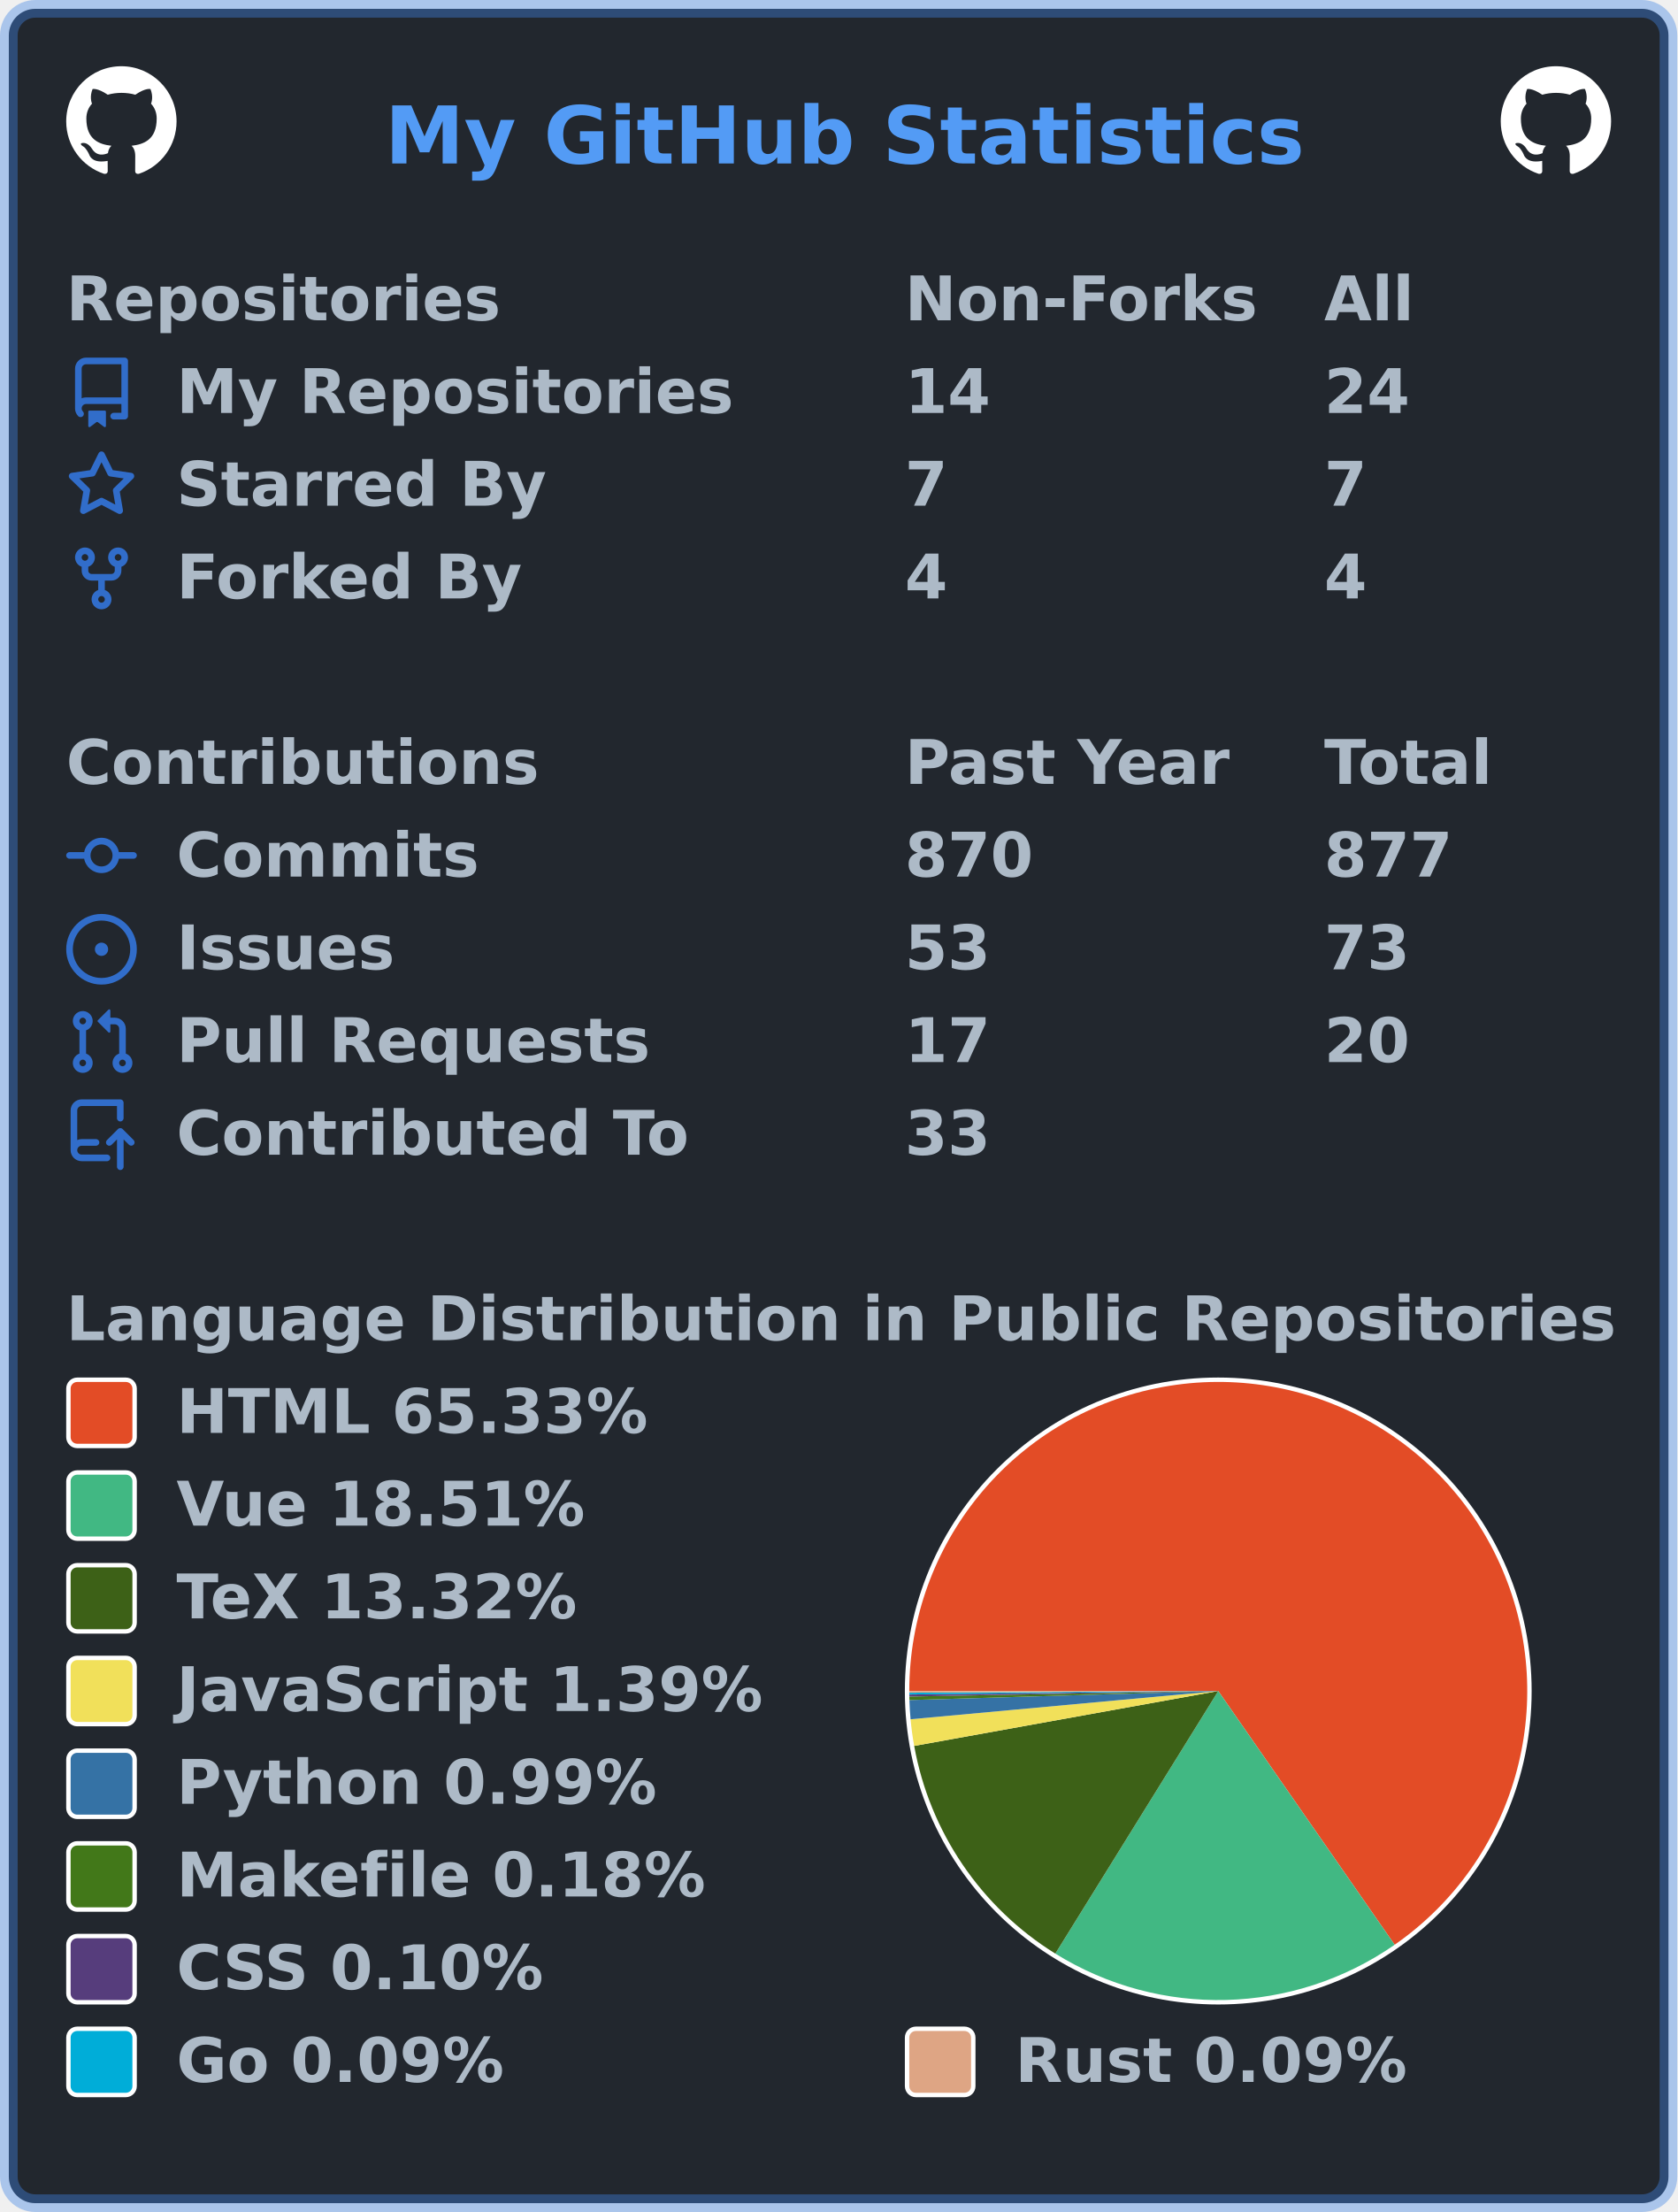
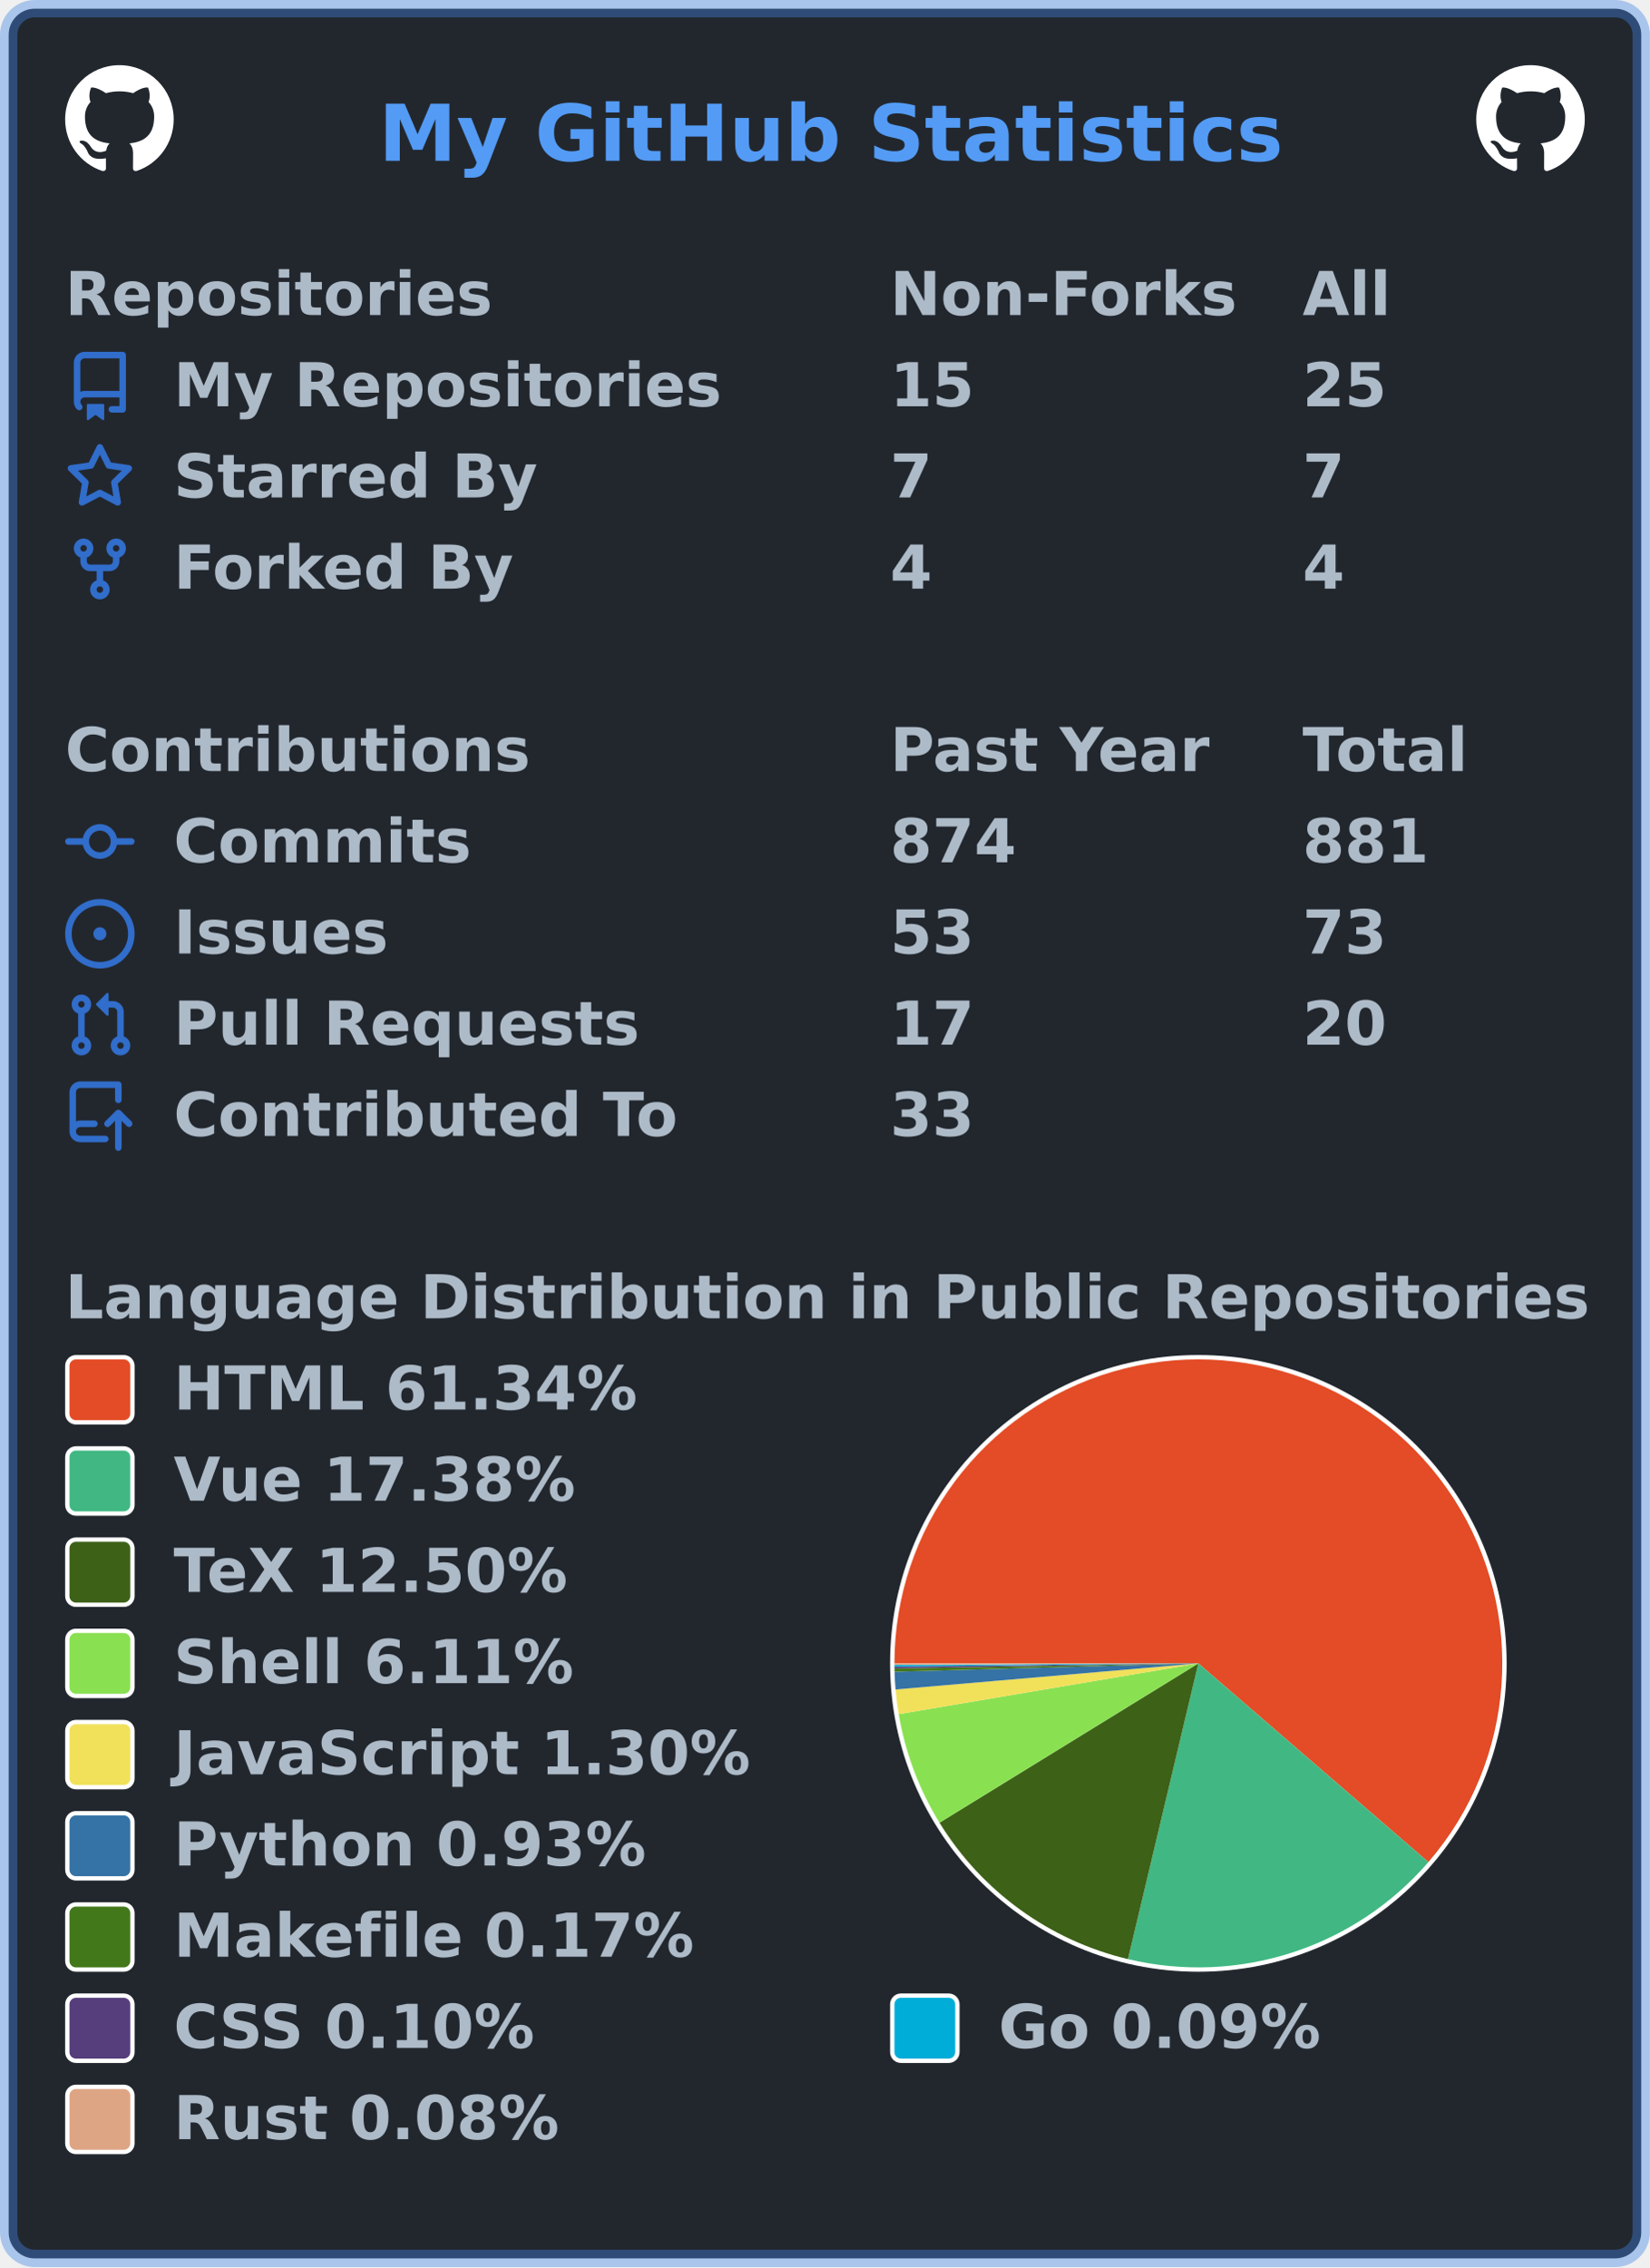
- <svg xmlns="http://www.w3.org/2000/svg" width="380" height="501" viewBox="0 0 380 501" lang="en" xml:lang="en">
-   <rect x="2" y="2" stroke-width="4" rx="6" width="376" height="497" stroke="rgba(65,132,228,0.4)" fill="#22272e" />
+ <svg xmlns="http://www.w3.org/2000/svg" width="380" height="522" viewBox="0 0 380 522" lang="en" xml:lang="en">
+   <rect x="2" y="2" stroke-width="4" rx="6" width="376" height="518" stroke="rgba(65,132,228,0.4)" fill="#22272e" />
  <g font-weight="600" font-size="110pt" font-family="Verdana,Geneva,DejaVu Sans,sans-serif" text-rendering="geometricPrecision">
    <text x="709" y="301" lengthAdjust="spacingAndGlyphs" textLength="1671" transform="scale(0.123)" fill="#539bf5">My GitHub Statistics</text>
    <svg x="15" y="15" width="25" height="25" viewBox="0 0 16 16">
      <path fill="#ffffff" fill-rule="evenodd" d="M8 0C3.58 0 0 3.58 0 8c0 3.54 2.29 6.53 5.47 7.59.4.07.55-.17.55-.38 0-.19-.01-.82-.01-1.49-2.01.37-2.53-.49-2.69-.94-.09-.23-.48-.94-.82-1.13-.28-.15-.68-.52-.01-.53.63-.01 1.08.58 1.23.82.72 1.21 1.87.87 2.33.66.07-.52.28-.87.51-1.07-1.78-.2-3.64-.89-3.64-3.95 0-.87.31-1.59.82-2.15-.08-.2-.36-1.02.08-2.12 0 0 .67-.21 2.2.82.64-.18 1.32-.27 2-.27.68 0 1.36.09 2 .27 1.53-1.04 2.2-.82 2.2-.82.44 1.1.16 1.92.08 2.12.51.56.82 1.27.82 2.15 0 3.07-1.87 3.75-3.65 3.95.29.25.54.73.54 1.48 0 1.07-.01 1.93-.01 2.2 0 .21.15.46.55.38A8.013 8.013 0 0016 8c0-4.42-3.58-8-8-8z" />
    </svg>
    <svg x="340" y="15" width="25" height="25" viewBox="0 0 16 16">
      <path fill="#ffffff" fill-rule="evenodd" d="M8 0C3.58 0 0 3.58 0 8c0 3.54 2.29 6.53 5.47 7.59.4.07.55-.17.55-.38 0-.19-.01-.82-.01-1.49-2.01.37-2.53-.49-2.69-.94-.09-.23-.48-.94-.82-1.13-.28-.15-.68-.52-.01-.53.63-.01 1.08.58 1.23.82.72 1.21 1.87.87 2.33.66.07-.52.28-.87.51-1.07-1.78-.2-3.64-.89-3.64-3.95 0-.87.31-1.59.82-2.15-.08-.2-.36-1.02.08-2.12 0 0 .67-.21 2.2.82.64-.18 1.32-.27 2-.27.68 0 1.36.09 2 .27 1.53-1.04 2.2-.82 2.2-.82.44 1.1.16 1.92.08 2.12.51.56.82 1.27.82 2.15 0 3.07-1.87 3.75-3.65 3.95.29.25.54.73.54 1.48 0 1.07-.01 1.93-.01 2.2 0 .21.15.46.55.38A8.013 8.013 0 0016 8c0-4.42-3.58-8-8-8z" />
    </svg>
    <g transform="translate(0, 60)" fill="#adbac7">
      <g transform="translate(15, 0)">
        <g transform="scale(0.095)">
          <text x="0" y="132" textLength="1020" lengthAdjust="spacingAndGlyphs">Repositories</text>
          <text x="2000" y="132" textLength="832" lengthAdjust="spacingAndGlyphs">Non-Forks</text>
          <text x="3000" y="132" textLength="206" lengthAdjust="spacingAndGlyphs">All</text>
        </g>
      </g>
      <g transform="translate(15, 21)">
        <path fill="#316dca" fill-rule="evenodd" d="M2 2.5A2.5 2.5 0 014.5 0h8.75a.75.75 0 01.75.75v12.5a.75.75 0 01-.75.75h-2.5a.75.75 0 110-1.5h1.75v-2h-8a1 1 0 00-.714 1.7.75.75 0 01-1.072 1.05A2.495 2.495 0 012 11.5v-9zm10.5-1V9h-8c-.356 0-.694.074-1 .208V2.5a1 1 0 011-1h8zM5 12.25v3.25a.25.25 0 00.4.2l1.45-1.087a.25.25 0 01.3 0L8.6 15.7a.25.25 0 00.4-.2v-3.25a.25.25 0 00-.25-.25h-3.5a.25.25 0 00-.25.25z" />
        <g transform="scale(0.095)">
          <text lengthAdjust="spacingAndGlyphs" textLength="1312" x="263" y="132">My Repositories</text>
-           <text lengthAdjust="spacingAndGlyphs" textLength="210" x="2000" y="132">14</text>
-           <text lengthAdjust="spacingAndGlyphs" textLength="210" x="3000" y="132">24</text>
+           <text lengthAdjust="spacingAndGlyphs" textLength="210" x="2000" y="132">15</text>
+           <text lengthAdjust="spacingAndGlyphs" textLength="210" x="3000" y="132">25</text>
        </g>
      </g>
      <g transform="translate(15, 42)">
        <path fill="#316dca" fill-rule="evenodd" d="M8 .25a.75.75 0 01.673.418l1.882 3.815 4.21.612a.75.75 0 01.416 1.279l-3.046 2.97.719 4.192a.75.75 0 01-1.088.791L8 12.347l-3.766 1.98a.75.75 0 01-1.088-.79l.72-4.194L.818 6.374a.75.75 0 01.416-1.28l4.21-.611L7.327.668A.75.75 0 018 .25zm0 2.445L6.615 5.5a.75.75 0 01-.564.41l-3.097.45 2.24 2.184a.75.75 0 01.216.664l-.528 3.084 2.769-1.456a.75.75 0 01.698 0l2.77 1.456-.53-3.084a.75.75 0 01.216-.664l2.24-2.183-3.096-.45a.75.75 0 01-.564-.41L8 2.694v.001z" />
        <g transform="scale(0.095)">
          <text lengthAdjust="spacingAndGlyphs" textLength="874" x="263" y="132">Starred By</text>
          <text lengthAdjust="spacingAndGlyphs" textLength="105" x="2000" y="132">7</text>
          <text lengthAdjust="spacingAndGlyphs" textLength="105" x="3000" y="132">7</text>
        </g>
      </g>
      <g transform="translate(15, 63)">
        <path fill="#316dca" fill-rule="evenodd" d="M5 3.25a.75.75 0 11-1.5 0 .75.75 0 011.5 0zm0 2.122a2.25 2.25 0 10-1.5 0v.878A2.25 2.25 0 005.75 8.5h1.5v2.128a2.251 2.251 0 101.5 0V8.5h1.5a2.25 2.25 0 002.25-2.25v-.878a2.25 2.25 0 10-1.5 0v.878a.75.75 0 01-.75.75h-4.5A.75.75 0 015 6.25v-.878zm3.75 7.378a.75.75 0 11-1.5 0 .75.75 0 011.5 0zm3-8.75a.75.75 0 100-1.5.75.75 0 000 1.5z" />
        <g transform="scale(0.095)">
          <text lengthAdjust="spacingAndGlyphs" textLength="828" x="263" y="132">Forked By</text>
          <text lengthAdjust="spacingAndGlyphs" textLength="105" x="2000" y="132">4</text>
          <text lengthAdjust="spacingAndGlyphs" textLength="105" x="3000" y="132">4</text>
        </g>
      </g>
    </g>
    <g transform="translate(0, 165)" fill="#adbac7">
      <g transform="translate(15, 0)">
        <g transform="scale(0.095)">
          <text x="0" y="132" textLength="1112" lengthAdjust="spacingAndGlyphs">Contributions</text>
          <text x="2000" y="132" textLength="774" lengthAdjust="spacingAndGlyphs">Past Year</text>
          <text x="3000" y="132" textLength="414" lengthAdjust="spacingAndGlyphs">Total</text>
        </g>
      </g>
      <g transform="translate(15, 21)">
        <path fill="#316dca" fill-rule="evenodd" d="M10.5 7.75a2.5 2.5 0 11-5 0 2.5 2.5 0 015 0zm1.43.75a4.002 4.002 0 01-7.86 0H.75a.75.75 0 110-1.5h3.32a4.001 4.001 0 017.86 0h3.32a.75.75 0 110 1.5h-3.32z" />
        <g transform="scale(0.095)">
          <text lengthAdjust="spacingAndGlyphs" textLength="734" x="263" y="132">Commits</text>
-           <text lengthAdjust="spacingAndGlyphs" textLength="315" x="2000" y="132">870</text>
-           <text lengthAdjust="spacingAndGlyphs" textLength="315" x="3000" y="132">877</text>
+           <text lengthAdjust="spacingAndGlyphs" textLength="315" x="2000" y="132">874</text>
+           <text lengthAdjust="spacingAndGlyphs" textLength="315" x="3000" y="132">881</text>
        </g>
      </g>
      <g transform="translate(15, 42)">
        <path fill="#316dca" d="M8 9.5a1.5 1.5 0 100-3 1.5 1.5 0 000 3z" />
        <path fill="#316dca" fill-rule="evenodd" d="M8 0a8 8 0 100 16A8 8 0 008 0zM1.5 8a6.5 6.5 0 1113 0 6.5 6.5 0 01-13 0z" />
        <g transform="scale(0.095)">
          <text lengthAdjust="spacingAndGlyphs" textLength="512" x="263" y="132">Issues</text>
          <text lengthAdjust="spacingAndGlyphs" textLength="210" x="2000" y="132">53</text>
          <text lengthAdjust="spacingAndGlyphs" textLength="210" x="3000" y="132">73</text>
        </g>
      </g>
      <g transform="translate(15, 63)">
        <path fill="#316dca" fill-rule="evenodd" d="M7.177 3.073L9.573.677A.25.25 0 0110 .854v4.792a.25.25 0 01-.427.177L7.177 3.427a.25.25 0 010-.354zM3.75 2.5a.75.75 0 100 1.5.75.75 0 000-1.5zm-2.25.75a2.25 2.25 0 113 2.122v5.256a2.251 2.251 0 11-1.5 0V5.372A2.25 2.25 0 011.5 3.25zM11 2.5h-1V4h1a1 1 0 011 1v5.628a2.251 2.251 0 101.5 0V5A2.5 2.5 0 0011 2.5zm1 10.25a.75.75 0 111.5 0 .75.75 0 01-1.5 0zM3.75 12a.75.75 0 100 1.5.75.75 0 000-1.5z" />
        <g transform="scale(0.095)">
          <text lengthAdjust="spacingAndGlyphs" textLength="1113" x="263" y="132">Pull Requests</text>
          <text lengthAdjust="spacingAndGlyphs" textLength="210" x="2000" y="132">17</text>
          <text lengthAdjust="spacingAndGlyphs" textLength="210" x="3000" y="132">20</text>
        </g>
      </g>
      <g transform="translate(15, 84)">
        <path fill="#316dca" fill-rule="evenodd" d="M1 2.5A2.5 2.5 0 013.5 0h8.75a.75.75 0 01.75.75v3.5a.75.75 0 01-1.5 0V1.5h-8a1 1 0 00-1 1v6.708A2.492 2.492 0 013.5 9h3.25a.75.75 0 010 1.5H3.5a1 1 0 100 2h5.75a.75.75 0 010 1.5H3.5A2.5 2.5 0 011 11.5v-9zm13.23 7.79a.75.75 0 001.06-1.06l-2.505-2.505a.75.75 0 00-1.06 0L9.22 9.229a.75.75 0 001.06 1.061l1.225-1.224v6.184a.75.75 0 001.5 0V9.066l1.224 1.224z" />
        <g transform="scale(0.095)">
          <text lengthAdjust="spacingAndGlyphs" textLength="1234" x="263" y="132">Contributed To</text>
          <text lengthAdjust="spacingAndGlyphs" textLength="210" x="2000" y="132">33</text>
        </g>
      </g>
    </g>
    <g transform="translate(0, 291)" fill="#adbac7">
      <g transform="translate(15, 0)">
        <g transform="scale(0.095)">
          <text x="0" y="132" textLength="3652" lengthAdjust="spacingAndGlyphs">Language Distribution in Public Repositories</text>
        </g>
      </g>
      <g transform="translate(205, 21)">
        <circle cx="71" cy="71" r="71" fill="#ffffff" />
      </g>
      <g transform="translate(206, 22)">
        <g>
-           <path fill-rule="evenodd" fill="#e34c26" d="M 0.0,70 A 70 70 0 1 1 109.966 127.469 L 70,70 Z" />
-           <path fill-rule="evenodd" fill="#41b883" d="M 109.966,127.469 A 70 70 0 0 1 33.087 129.477 L 70,70 Z" />
-           <path fill-rule="evenodd" fill="#3D6117" d="M 33.087,129.477 A 70 70 0 0 1 1.113 82.436 L 70,70 Z" />
-           <path fill-rule="evenodd" fill="#f1e05a" d="M 1.113,82.436 A 70 70 0 0 1 0.293 76.397 L 70,70 Z" />
-           <path fill-rule="evenodd" fill="#3572A5" d="M 0.293,76.397 A 70 70 0 0 1 0.03 72.045 L 70,70 Z" />
-           <path fill-rule="evenodd" fill="#427819" d="M 0.03,72.045 A 70 70 0 0 1 0.011 71.249 L 70,70 Z" />
-           <path fill-rule="evenodd" fill="#563d7c" d="M 0.011,71.249 A 70 70 0 0 1 0.004 70.793 L 70,70 Z" />
-           <path fill-rule="evenodd" fill="#00ADD8" d="M 0.004,70.793 A 70 70 0 0 1 0.001 70.381 L 70,70 Z" />
-           <path fill-rule="evenodd" fill="#dea584" d="M 0.001,70.381 A 70 70 0 0 1 0.0 70 L 70,70 Z" />
+           <path fill-rule="evenodd" fill="#e34c26" d="M 0.0,70 A 70 70 0 1 1 122.976 115.755 L 70,70 Z" />
+           <path fill-rule="evenodd" fill="#41b883" d="M 122.976,115.755 A 70 70 0 0 1 53.793 138.098 L 70,70 Z" />
+           <path fill-rule="evenodd" fill="#3D6117" d="M 53.793,138.098 A 70 70 0 0 1 10.379 106.679 L 70,70 Z" />
+           <path fill-rule="evenodd" fill="#89e051" d="M 10.379,106.679 A 70 70 0 0 1 0.982 81.683 L 70,70 Z" />
+           <path fill-rule="evenodd" fill="#f1e05a" d="M 0.982,81.683 A 70 70 0 0 1 0.258 76.007 L 70,70 Z" />
+           <path fill-rule="evenodd" fill="#3572A5" d="M 0.258,76.007 A 70 70 0 0 1 0.026 71.92 L 70,70 Z" />
+           <path fill-rule="evenodd" fill="#427819" d="M 0.026,71.92 A 70 70 0 0 1 0.01 71.173 L 70,70 Z" />
+           <path fill-rule="evenodd" fill="#563d7c" d="M 0.01,71.173 A 70 70 0 0 1 0.004 70.745 L 70,70 Z" />
+           <path fill-rule="evenodd" fill="#00ADD8" d="M 0.004,70.745 A 70 70 0 0 1 0.001 70.358 L 70,70 Z" />
+           <path fill-rule="evenodd" fill="#dea584" d="M 0.001,70.358 A 70 70 0 0 1 0.0 70 L 70,70 Z" />
          <animateTransform attributeName="transform" attributeType="XML" type="rotate" from="0 70 70" to="360 70 70" dur="10s" repeatCount="indefinite" />
        </g>
      </g>
      <g transform="translate(15, 21)">
        <rect x="0.5" y="0.5" rx="2" width="15" height="15" fill="#e34c26" stroke-width="1" stroke="#ffffff" />
-         <text transform="scale(0.095)" x="263" y="132" textLength="1142" lengthAdjust="spacingAndGlyphs">HTML 65.33%</text>
+         <text transform="scale(0.095)" x="263" y="132" textLength="1142" lengthAdjust="spacingAndGlyphs">HTML 61.34%</text>
      </g>
      <g transform="translate(15, 42)">
        <rect x="0.5" y="0.5" rx="2" width="15" height="15" fill="#41b883" stroke-width="1" stroke="#ffffff" />
-         <text transform="scale(0.095)" x="263" y="132" textLength="1002" lengthAdjust="spacingAndGlyphs">Vue 18.51%</text>
+         <text transform="scale(0.095)" x="263" y="132" textLength="1002" lengthAdjust="spacingAndGlyphs">Vue 17.38%</text>
      </g>
      <g transform="translate(15, 63)">
        <rect x="0.5" y="0.5" rx="2" width="15" height="15" fill="#3D6117" stroke-width="1" stroke="#ffffff" />
-         <text transform="scale(0.095)" x="263" y="132" textLength="999" lengthAdjust="spacingAndGlyphs">TeX 13.32%</text>
+         <text transform="scale(0.095)" x="263" y="132" textLength="999" lengthAdjust="spacingAndGlyphs">TeX 12.50%</text>
      </g>
      <g transform="translate(15, 84)">
-         <rect x="0.5" y="0.5" rx="2" width="15" height="15" fill="#f1e05a" stroke-width="1" stroke="#ffffff" />
-         <text transform="scale(0.095)" x="263" y="132" textLength="1412" lengthAdjust="spacingAndGlyphs">JavaScript 1.39%</text>
+         <rect x="0.5" y="0.5" rx="2" width="15" height="15" fill="#89e051" stroke-width="1" stroke="#ffffff" />
+         <text transform="scale(0.095)" x="263" y="132" textLength="982" lengthAdjust="spacingAndGlyphs">Shell 6.11%</text>
      </g>
      <g transform="translate(15, 105)">
-         <rect x="0.5" y="0.5" rx="2" width="15" height="15" fill="#3572A5" stroke-width="1" stroke="#ffffff" />
-         <text transform="scale(0.095)" x="263" y="132" textLength="1149" lengthAdjust="spacingAndGlyphs">Python 0.99%</text>
+         <rect x="0.5" y="0.5" rx="2" width="15" height="15" fill="#f1e05a" stroke-width="1" stroke="#ffffff" />
+         <text transform="scale(0.095)" x="263" y="132" textLength="1412" lengthAdjust="spacingAndGlyphs">JavaScript 1.30%</text>
      </g>
      <g transform="translate(15, 126)">
-         <rect x="0.5" y="0.5" rx="2" width="15" height="15" fill="#427819" stroke-width="1" stroke="#ffffff" />
-         <text transform="scale(0.095)" x="263" y="132" textLength="1272" lengthAdjust="spacingAndGlyphs">Makefile 0.18%</text>
+         <rect x="0.5" y="0.5" rx="2" width="15" height="15" fill="#3572A5" stroke-width="1" stroke="#ffffff" />
+         <text transform="scale(0.095)" x="263" y="132" textLength="1149" lengthAdjust="spacingAndGlyphs">Python 0.93%</text>
      </g>
      <g transform="translate(15, 147)">
+         <rect x="0.5" y="0.5" rx="2" width="15" height="15" fill="#427819" stroke-width="1" stroke="#ffffff" />
+         <text transform="scale(0.095)" x="263" y="132" textLength="1272" lengthAdjust="spacingAndGlyphs">Makefile 0.17%</text>
+       </g>
+       <g transform="translate(15, 168)">
        <rect x="0.5" y="0.5" rx="2" width="15" height="15" fill="#563d7c" stroke-width="1" stroke="#ffffff" />
        <text transform="scale(0.095)" x="263" y="132" textLength="903" lengthAdjust="spacingAndGlyphs">CSS 0.10%</text>
+         <rect x="190.5" y="0.5" rx="2" width="15" height="15" fill="#00ADD8" stroke-width="1" stroke="#ffffff" />
+         <text transform="scale(0.095)" x="2263" y="132" textLength="806" lengthAdjust="spacingAndGlyphs">Go 0.09%</text>
      </g>
-       <g transform="translate(15, 168)">
-         <rect x="0.5" y="0.5" rx="2" width="15" height="15" fill="#00ADD8" stroke-width="1" stroke="#ffffff" />
-         <text transform="scale(0.095)" x="263" y="132" textLength="806" lengthAdjust="spacingAndGlyphs">Go 0.09%</text>
-         <rect x="190.5" y="0.5" rx="2" width="15" height="15" fill="#dea584" stroke-width="1" stroke="#ffffff" />
-         <text transform="scale(0.095)" x="2263" y="132" textLength="946" lengthAdjust="spacingAndGlyphs">Rust 0.09%</text>
+       <g transform="translate(15, 189)">
+         <rect x="0.5" y="0.5" rx="2" width="15" height="15" fill="#dea584" stroke-width="1" stroke="#ffffff" />
+         <text transform="scale(0.095)" x="263" y="132" textLength="946" lengthAdjust="spacingAndGlyphs">Rust 0.08%</text>
      </g>
    </g>
  </g>
</svg>
